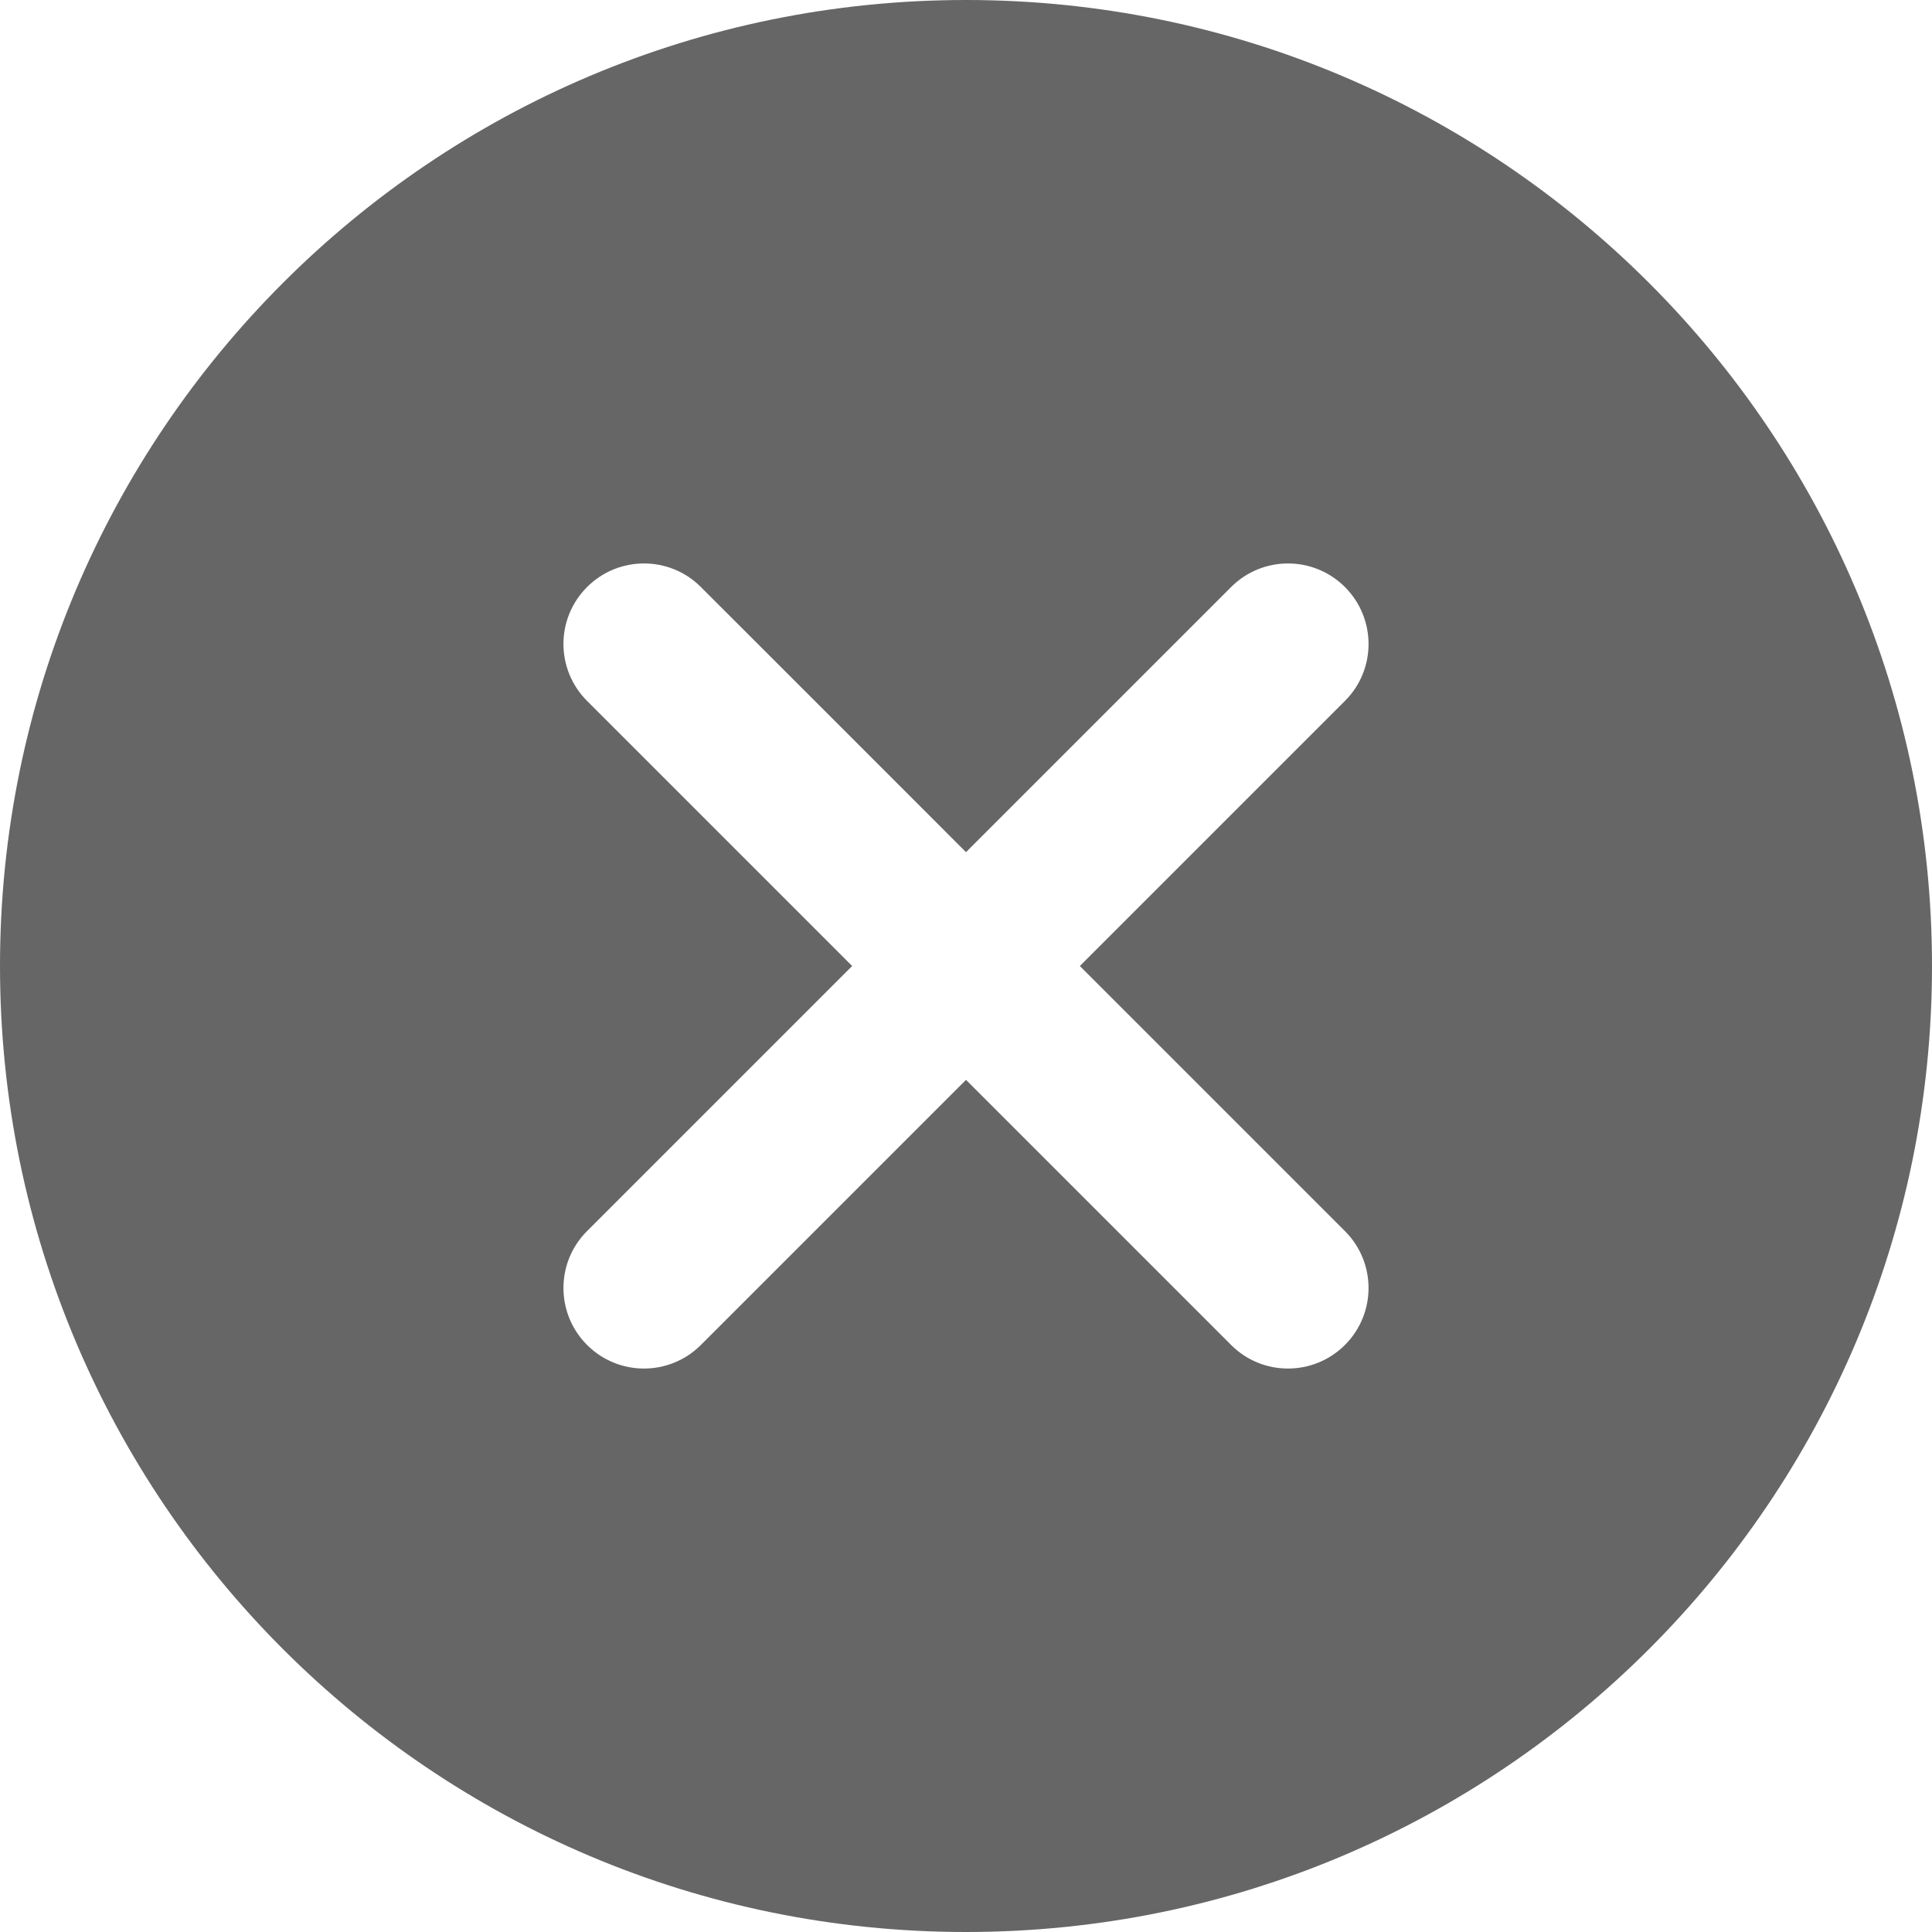
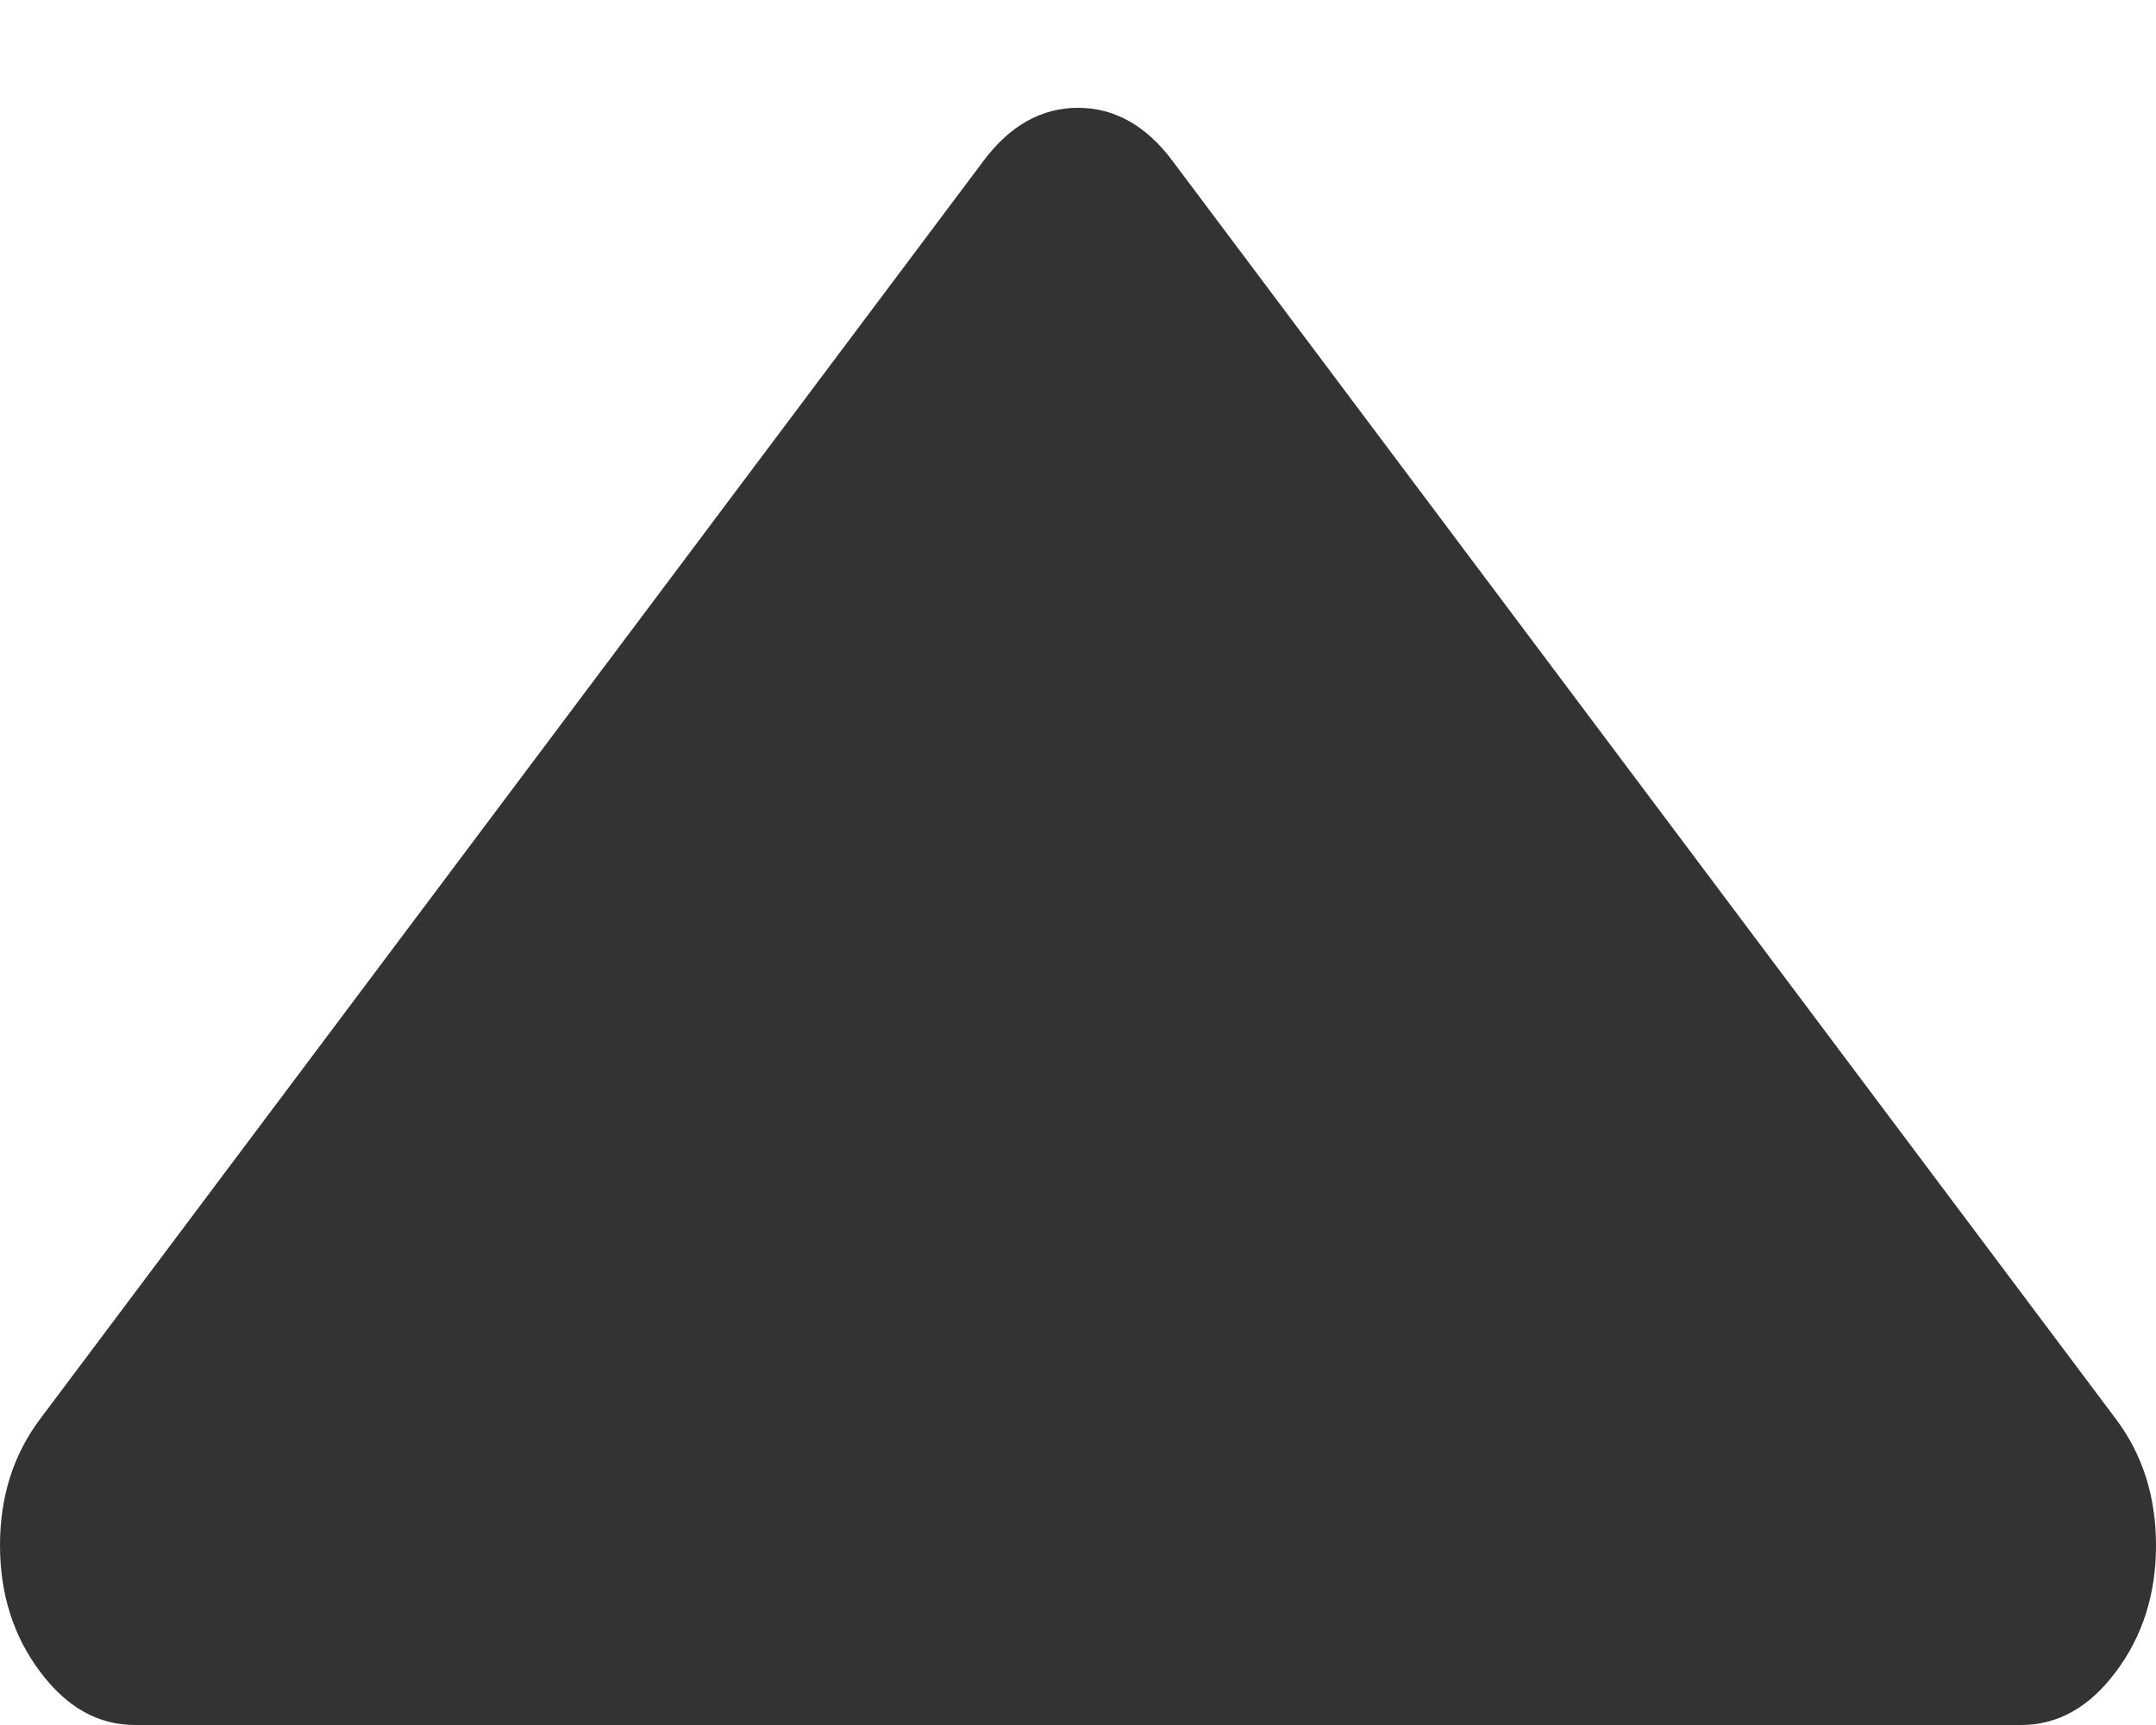
- <svg xmlns="http://www.w3.org/2000/svg" version="1.1" width="14px" height="14px">
-   <g transform="matrix(1 0 0 1 -1798 -235 )">
-     <path d="M 14 7  C 14 3.134  10.866 0  7 0  C 3.134 0  0 3.134  0 7  C 0 10.866  3.134 14  7 14  C 10.866 14  14 10.866  14 7  Z M 9.746 5.079  C 9.656 5.169  7.825 7  7.825 7  C 7.825 7  9.656 8.831  9.746 8.921  C 9.974 9.149  9.974 9.518  9.746 9.746  C 9.518 9.974  9.148 9.974  8.921 9.746  C 8.831 9.656  7 7.825  7 7.825  C 7 7.825  5.169 9.656  5.079 9.746  C 4.851 9.974  4.482 9.974  4.254 9.746  C 4.026 9.518  4.026 9.148  4.254 8.921  C 4.344 8.831  6.175 7  6.175 7  C 6.175 7  4.344 5.169  4.254 5.079  C 4.026 4.851  4.026 4.482  4.254 4.254  C 4.482 4.026  4.852 4.026  5.079 4.254  C 5.169 4.343  7 6.175  7 6.175  C 7 6.175  8.831 4.344  8.921 4.254  C 9.149 4.026  9.518 4.026  9.746 4.254  C 9.974 4.482  9.974 4.852  9.746 5.079  Z " fill-rule="nonzero" fill="#666666" stroke="none" transform="matrix(1 0 0 1 1798 235 )" />
+ <svg xmlns="http://www.w3.org/2000/svg" version="1.1" width="10px" height="8px">
+   <g transform="matrix(1 0 0 1 -1439 -286 )">
+     <path d="M 9.814 7.753  C 9.938 7.588  10 7.392  10 7.167  C 10 6.941  9.938 6.746  9.814 6.581  L 5.439 0.747  C 5.316 0.582  5.169 0.5  5 0.5  C 4.831 0.5  4.684 0.582  4.561 0.747  L 0.186 6.581  C 0.062 6.746  0 6.941  0 7.167  C 0 7.392  0.062 7.588  0.186 7.753  C 0.309 7.918  0.456 8  0.625 8  L 9.375 8  C 9.544 8  9.691 7.918  9.814 7.753  Z " fill-rule="nonzero" fill="#333333" stroke="none" transform="matrix(1 0 0 1 1439 286 )" />
  </g>
</svg>
